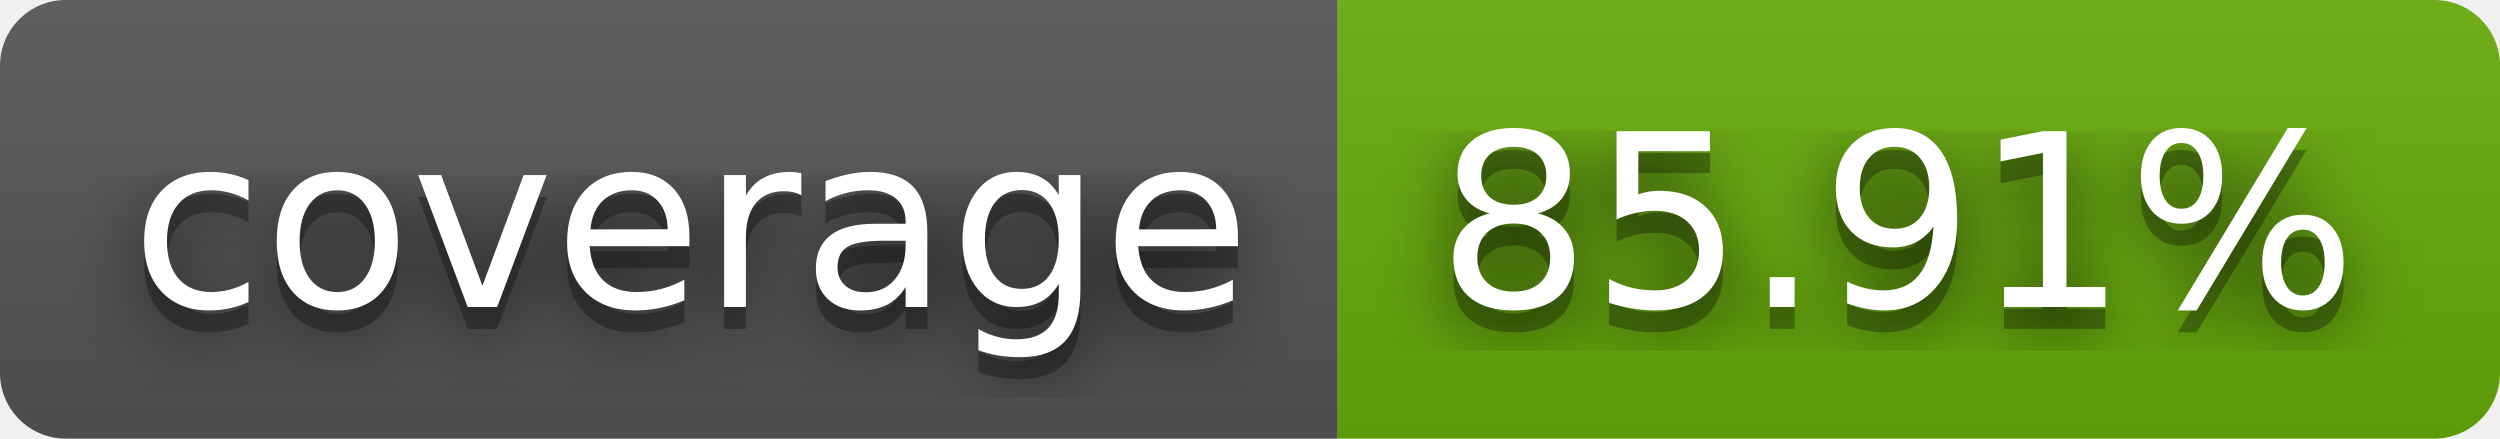
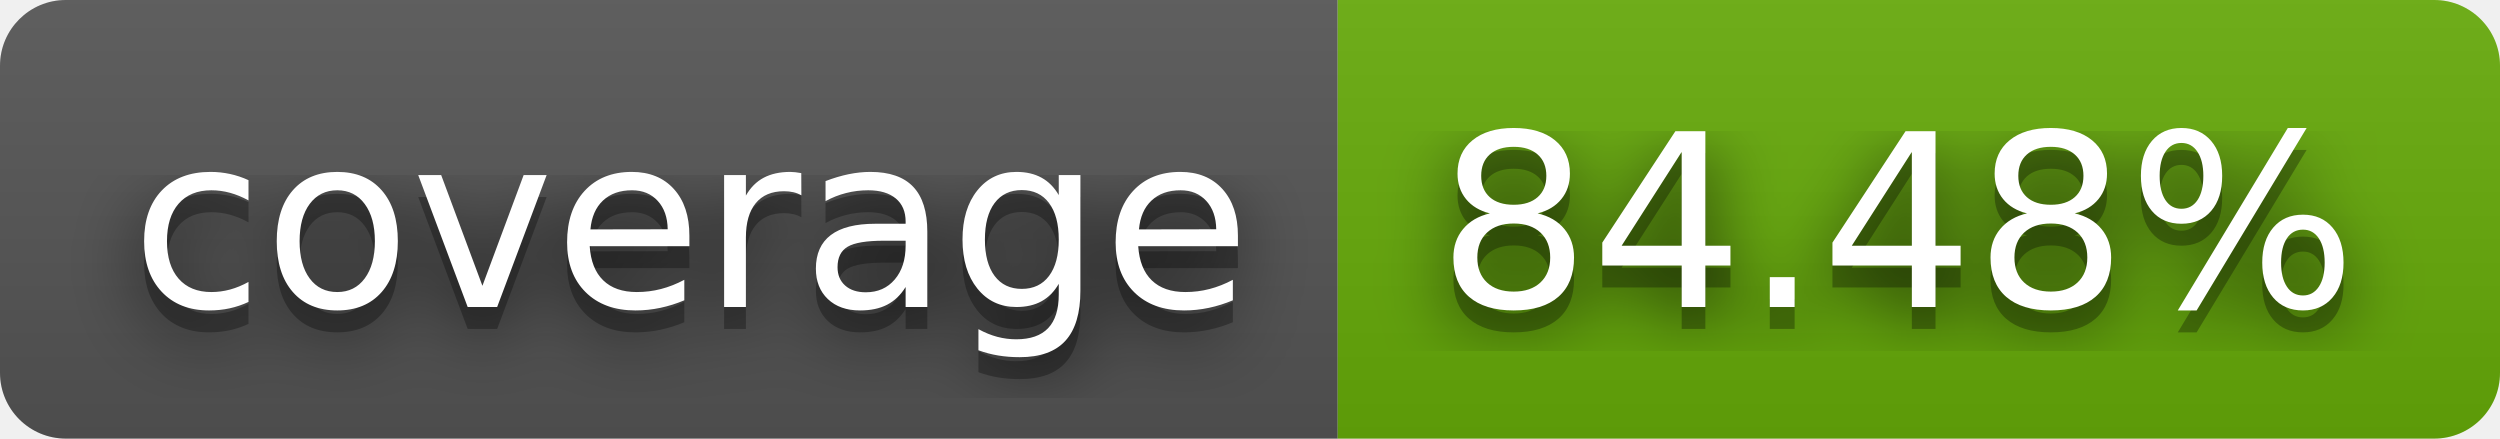
- <svg xmlns="http://www.w3.org/2000/svg" width="114" height="20" role="img" aria-label="coverage: 85.91%">
+ <svg xmlns="http://www.w3.org/2000/svg" width="114" height="20" role="img" aria-label="coverage: 84.48%">
  <filter id="blur">
    <feGaussianBlur in="SourceGraphic" stdDeviation="16" />
  </filter>
  <linearGradient id="s" x2="0" y2="100%">
    <stop offset="0" stop-color="#bbb" stop-opacity=".1" />
    <stop offset="1" stop-opacity=".1" />
  </linearGradient>
  <clipPath id="r">
    <rect width="114" height="20" rx="3" fill="#fff" />
  </clipPath>
  <g clip-path="url(#r)">
    <rect width="61" height="20" fill="#555" />
    <rect x="61" width="53" height="20" fill="#67ac09" />
    <rect width="114" height="20" fill="url(#s)" />
  </g>
  <g fill="#fff" text-anchor="middle" font-family="Verdana,Geneva,DejaVu Sans,sans-serif" text-rendering="geometricPrecision" font-size="110">
    <text aria-hidden="true" x="315" y="150" fill="#010101" fill-opacity=".80" filter="url(#blur)" transform="scale(.1)" textLength="510">coverage</text>
    <text aria-hidden="true" x="315" y="150" fill="#010101" fill-opacity=".3" transform="scale(.1)" textLength="510">coverage</text>
    <text x="315" y="140" transform="scale(.1)" fill="#fff" textLength="510">coverage</text>
-     <text aria-hidden="true" x="865" y="150" fill="#010101" fill-opacity=".80" filter="url(#blur)" transform="scale(.1)" textLength="430">85.91%</text>
-     <text aria-hidden="true" x="865" y="150" fill="#010101" fill-opacity=".3" transform="scale(.1)" textLength="430">85.91%</text>
-     <text x="865" y="140" transform="scale(.1)" fill="#fff" textLength="430">85.91%</text>
+     <text aria-hidden="true" x="865" y="150" fill="#010101" fill-opacity=".80" filter="url(#blur)" transform="scale(.1)" textLength="430">84.48%</text>
+     <text aria-hidden="true" x="865" y="150" fill="#010101" fill-opacity=".3" transform="scale(.1)" textLength="430">84.48%</text>
+     <text x="865" y="140" transform="scale(.1)" fill="#fff" textLength="430">84.48%</text>
  </g>
</svg>
